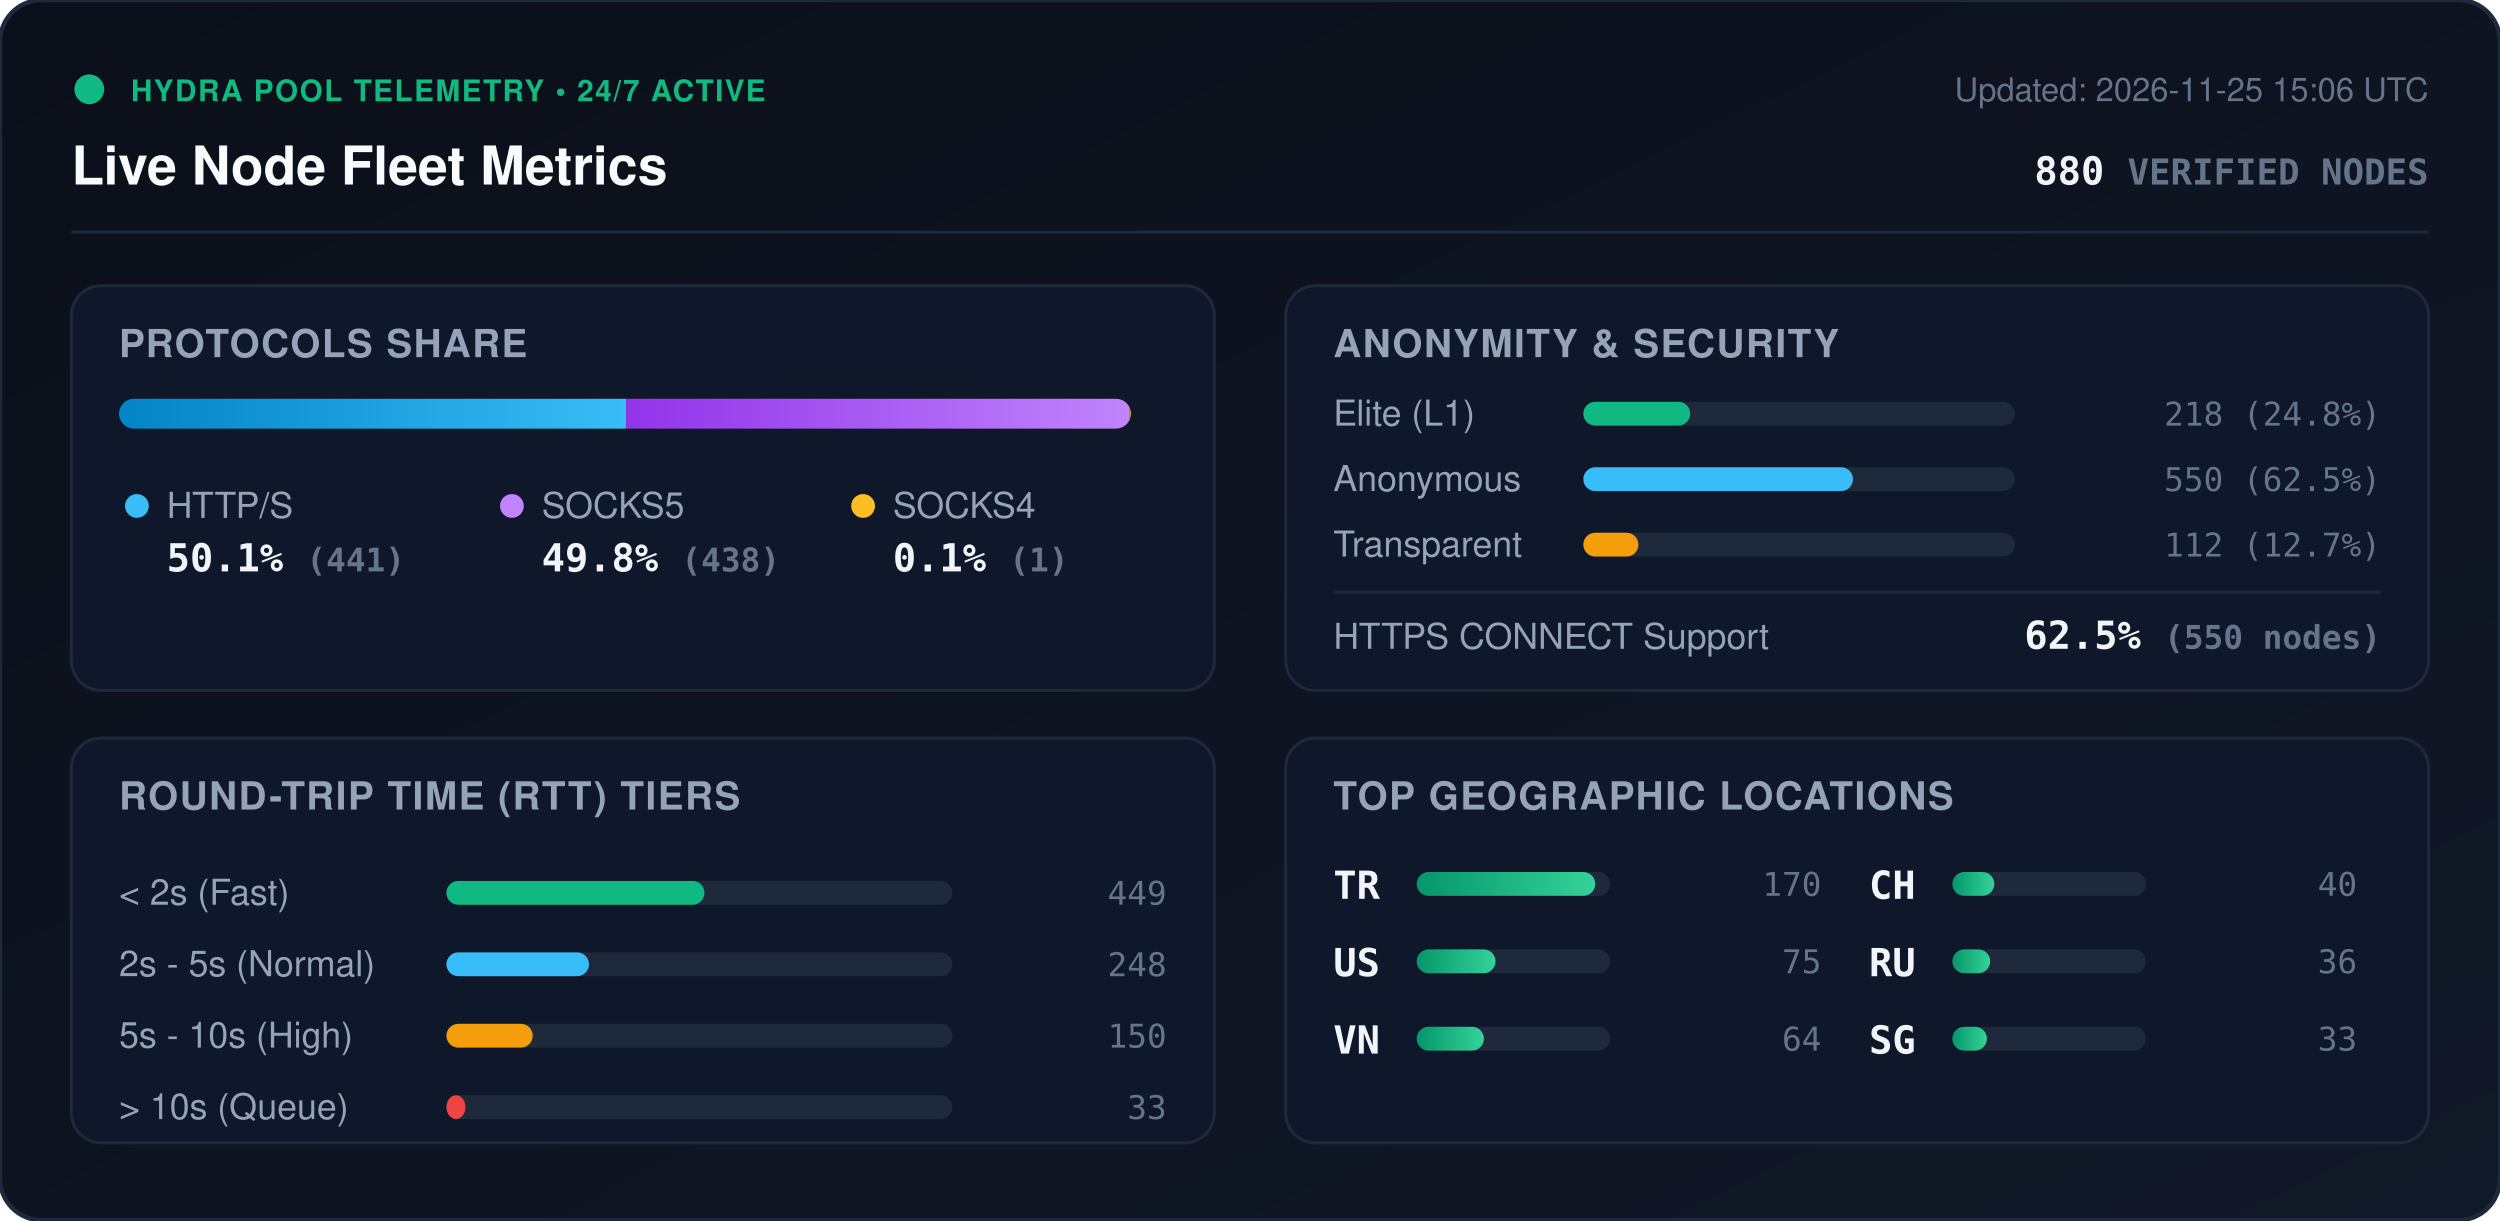
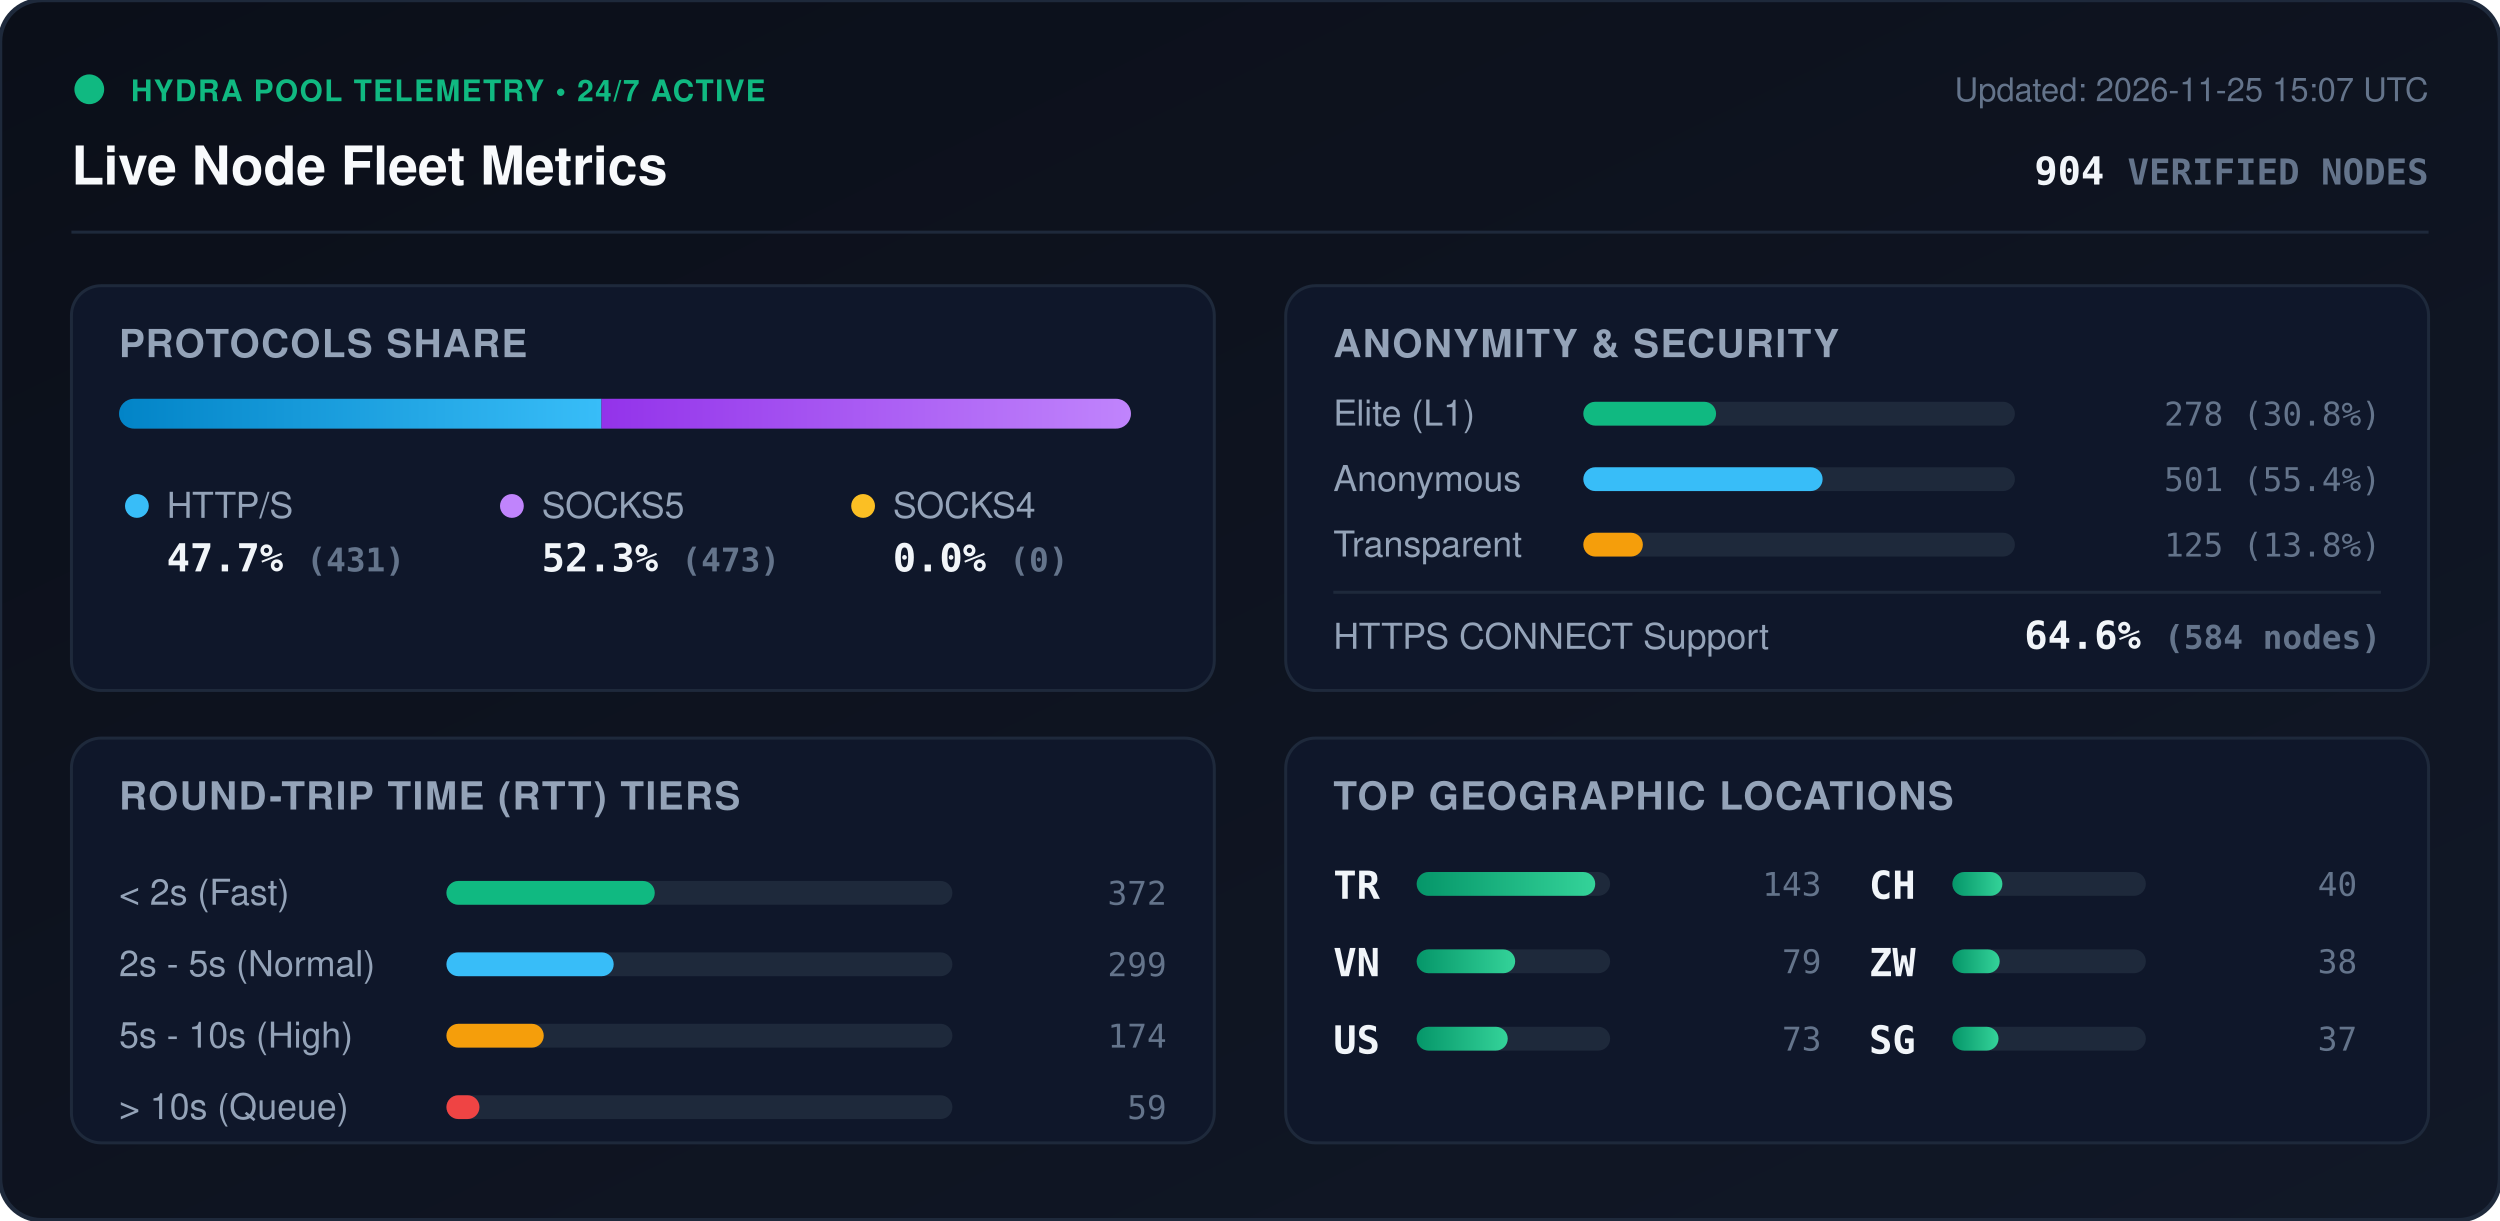
<svg xmlns="http://www.w3.org/2000/svg" viewBox="0 0 840 410" width="840" height="410" style="max-width: 100%; height: auto;">
  <defs>
    <linearGradient id="bg" x1="0%" y1="0%" x2="100%" y2="100%">
      <stop offset="0%" stop-color="#0b0f19" />
      <stop offset="100%" stop-color="#111827" />
    </linearGradient>
    <linearGradient id="bar-http" x1="0%" y1="0%" x2="100%" y2="0%">
      <stop offset="0%" stop-color="#0284c7" />
      <stop offset="100%" stop-color="#38bdf8" />
    </linearGradient>
    <linearGradient id="bar-socks5" x1="0%" y1="0%" x2="100%" y2="0%">
      <stop offset="0%" stop-color="#9333ea" />
      <stop offset="100%" stop-color="#c084fc" />
    </linearGradient>
    <linearGradient id="bar-socks4" x1="0%" y1="0%" x2="100%" y2="0%">
      <stop offset="0%" stop-color="#d97706" />
      <stop offset="100%" stop-color="#fbbf24" />
    </linearGradient>
    <linearGradient id="bar-green" x1="0%" y1="0%" x2="100%" y2="0%">
      <stop offset="0%" stop-color="#059669" />
      <stop offset="100%" stop-color="#34d399" />
    </linearGradient>
    <clipPath id="prog-track-clip">
      <rect width="340.0" height="10" rx="5" />
    </clipPath>
    <style>
      .title { font: 700 18px -apple-system, BlinkMacSystemFont, 'Segoe UI', Helvetica, Arial, sans-serif; fill: #f8fafc; }
      .sub { font: 500 11px -apple-system, BlinkMacSystemFont, 'Segoe UI', Helvetica, Arial, sans-serif; fill: #64748b; }
      .section-hdr { font: 600 13px -apple-system, BlinkMacSystemFont, 'Segoe UI', Helvetica, Arial, sans-serif; fill: #94a3b8; letter-spacing: 0.5px; }
      .metric-val { font: 700 13px -apple-system, BlinkMacSystemFont, 'Segoe UI', Helvetica, Arial, sans-serif; fill: #f1f5f9; }
      .metric-lbl { font: 500 12px -apple-system, BlinkMacSystemFont, 'Segoe UI', Helvetica, Arial, sans-serif; fill: #94a3b8; }
      .badge-txt { font: 700 10px -apple-system, BlinkMacSystemFont, 'Segoe UI', Helvetica, Arial, sans-serif; fill: #10b981; letter-spacing: 0.5px; }
      .mono { font-family: ui-monospace, SFMono-Regular, Menlo, Monaco, Consolas, monospace; }
      .pulse { animation: beacon 2s infinite ease-in-out; }
      @keyframes beacon { 0%, 100% { opacity: 1; } 50% { opacity: 0.35; } }
    </style>
  </defs>
  <rect width="840" height="410" rx="14" fill="url(#bg)" stroke="#1e293b" stroke-width="1.5" />
  <g transform="translate(24, 24)">
    <circle cx="6" cy="6" r="5" fill="#10b981" class="pulse" />
    <text x="20" y="10" class="badge-txt">HYDRA POOL TELEMETRY • 24/7 ACTIVE</text>
    <text x="0" y="38" class="title">Live Node Fleet Metrics</text>
-     <text x="792" y="10" text-anchor="end" class="sub">Updated: 2026-11-25 15:06 UTC</text>
-     <text x="792" y="38" text-anchor="end" class="metric-val mono" fill="#38bdf8">880 <tspan font-size="12" fill="#64748b">VERIFIED NODES</tspan>
+     <text x="792" y="10" text-anchor="end" class="sub">Updated: 2026-11-25 15:07 UTC</text>
+     <text x="792" y="38" text-anchor="end" class="metric-val mono" fill="#38bdf8">904 <tspan font-size="12" fill="#64748b">VERIFIED NODES</tspan>
    </text>
  </g>
  <line x1="24" y1="78" x2="816" y2="78" stroke="#1e293b" stroke-width="1" />
  <g transform="translate(24, 96)">
    <rect width="384" height="136" rx="10" fill="#0f172a" stroke="#1e293b" />
    <text x="16" y="24" class="section-hdr">PROTOCOLS SHARE</text>
    <g transform="translate(16, 38)">
      <rect width="340.0" height="10" rx="5" fill="#1e293b" />
      <g clip-path="url(#prog-track-clip)">
-         <rect x="0" width="170.4" height="10" fill="url(#bar-http)" />
-         <rect x="170.4" width="169.2" height="10" fill="url(#bar-socks5)" />
-         <rect x="339.6" width="0.4" height="10" fill="url(#bar-socks4)" />
+         <rect x="0" width="162.1" height="10" fill="url(#bar-http)" />
+         <rect x="162.1" width="177.9" height="10" fill="url(#bar-socks5)" />
+         <rect x="340.0" width="0.0" height="10" fill="url(#bar-socks4)" />
      </g>
    </g>
    <g transform="translate(16, 68)">
      <circle cx="6" cy="6" r="4" fill="#38bdf8" />
      <text x="16" y="10" class="metric-lbl">HTTP/S</text>
-       <text x="16" y="28" class="metric-val mono">50.1% <tspan font-size="11" fill="#64748b">(441)</tspan>
+       <text x="16" y="28" class="metric-val mono">47.7% <tspan font-size="11" fill="#64748b">(431)</tspan>
      </text>
      <circle cx="132" cy="6" r="4" fill="#c084fc" />
      <text x="142" y="10" class="metric-lbl">SOCKS5</text>
-       <text x="142" y="28" class="metric-val mono">49.8% <tspan font-size="11" fill="#64748b">(438)</tspan>
+       <text x="142" y="28" class="metric-val mono">52.3% <tspan font-size="11" fill="#64748b">(473)</tspan>
      </text>
      <circle cx="250" cy="6" r="4" fill="#fbbf24" />
      <text x="260" y="10" class="metric-lbl">SOCKS4</text>
-       <text x="260" y="28" class="metric-val mono">0.1% <tspan font-size="11" fill="#64748b">(1)</tspan>
+       <text x="260" y="28" class="metric-val mono">0.0% <tspan font-size="11" fill="#64748b">(0)</tspan>
      </text>
    </g>
  </g>
  <g transform="translate(432, 96)">
    <rect width="384" height="136" rx="10" fill="#0f172a" stroke="#1e293b" />
    <text x="16" y="24" class="section-hdr">ANONYMITY &amp; SECURITY</text>
    <text x="16" y="47" class="metric-lbl">Elite (L1)</text>
    <rect x="100" y="39" width="145.0" height="8" rx="4" fill="#1e293b" />
-     <rect x="100" y="39" width="35.9" height="8" rx="4" fill="#10b981" />
-     <text x="368" y="47" text-anchor="end" class="mono sub" fill="#e2e8f0">218 (24.8%)</text>
+     <rect x="100" y="39" width="44.6" height="8" rx="4" fill="#10b981" />
+     <text x="368" y="47" text-anchor="end" class="mono sub" fill="#e2e8f0">278 (30.8%)</text>
    <text x="16" y="69" class="metric-lbl">Anonymous</text>
    <rect x="100" y="61" width="145.0" height="8" rx="4" fill="#1e293b" />
-     <rect x="100" y="61" width="90.6" height="8" rx="4" fill="#38bdf8" />
-     <text x="368" y="69" text-anchor="end" class="mono sub" fill="#e2e8f0">550 (62.5%)</text>
+     <rect x="100" y="61" width="80.4" height="8" rx="4" fill="#38bdf8" />
+     <text x="368" y="69" text-anchor="end" class="mono sub" fill="#e2e8f0">501 (55.4%)</text>
    <text x="16" y="91" class="metric-lbl">Transparent</text>
    <rect x="100" y="83" width="145.0" height="8" rx="4" fill="#1e293b" />
-     <rect x="100" y="83" width="18.5" height="8" rx="4" fill="#f59e0b" />
-     <text x="368" y="91" text-anchor="end" class="mono sub" fill="#e2e8f0">112 (12.7%)</text>
+     <rect x="100" y="83" width="20.0" height="8" rx="4" fill="#f59e0b" />
+     <text x="368" y="91" text-anchor="end" class="mono sub" fill="#e2e8f0">125 (13.8%)</text>
    <line x1="16" y1="103" x2="368" y2="103" stroke="#1e293b" stroke-width="1" />
    <text x="16" y="122" class="metric-lbl">HTTPS CONNECT Support</text>
-     <text x="368" y="122" text-anchor="end" class="metric-val mono" fill="#34d399">62.5% <tspan font-size="11" fill="#64748b">(550 nodes)</tspan>
+     <text x="368" y="122" text-anchor="end" class="metric-val mono" fill="#34d399">64.6% <tspan font-size="11" fill="#64748b">(584 nodes)</tspan>
    </text>
  </g>
  <g transform="translate(24, 248)">
    <rect width="384" height="136" rx="10" fill="#0f172a" stroke="#1e293b" />
    <text x="16" y="24" class="section-hdr">ROUND-TRIP TIME (RTT) TIERS</text>
    <g transform="translate(16, 42)">
      <text x="0" y="14" class="metric-lbl">&lt; 2s (Fast)</text>
      <rect x="110" y="6" width="170" height="8" rx="4" fill="#1e293b" />
-       <rect x="110" y="6" width="86.7" height="8" rx="4" fill="#10b981" />
-       <text x="352" y="14" text-anchor="end" class="mono sub">449</text>
+       <rect x="110" y="6" width="70.0" height="8" rx="4" fill="#10b981" />
+       <text x="352" y="14" text-anchor="end" class="mono sub">372</text>
      <text x="0" y="38" class="metric-lbl">2s - 5s (Normal)</text>
      <rect x="110" y="30" width="170" height="8" rx="4" fill="#1e293b" />
-       <rect x="110" y="30" width="47.9" height="8" rx="4" fill="#38bdf8" />
-       <text x="352" y="38" text-anchor="end" class="mono sub">248</text>
+       <rect x="110" y="30" width="56.2" height="8" rx="4" fill="#38bdf8" />
+       <text x="352" y="38" text-anchor="end" class="mono sub">299</text>
      <text x="0" y="62" class="metric-lbl">5s - 10s (High)</text>
      <rect x="110" y="54" width="170" height="8" rx="4" fill="#1e293b" />
-       <rect x="110" y="54" width="29.0" height="8" rx="4" fill="#f59e0b" />
-       <text x="352" y="62" text-anchor="end" class="mono sub">150</text>
+       <rect x="110" y="54" width="32.7" height="8" rx="4" fill="#f59e0b" />
+       <text x="352" y="62" text-anchor="end" class="mono sub">174</text>
      <text x="0" y="86" class="metric-lbl">&gt; 10s (Queue)</text>
      <rect x="110" y="78" width="170" height="8" rx="4" fill="#1e293b" />
-       <rect x="110" y="78" width="6.4" height="8" rx="4" fill="#ef4444" />
-       <text x="352" y="86" text-anchor="end" class="mono sub">33</text>
+       <rect x="110" y="78" width="11.1" height="8" rx="4" fill="#ef4444" />
+       <text x="352" y="86" text-anchor="end" class="mono sub">59</text>
    </g>
  </g>
  <g transform="translate(432, 248)">
    <rect width="384" height="136" rx="10" fill="#0f172a" stroke="#1e293b" />
    <text x="16" y="24" class="section-hdr">TOP GEOGRAPHIC LOCATIONS</text>
    <g transform="translate(16, 42)">
      <g transform="translate(0, 0)">
        <text x="0" y="12" class="mono metric-val" font-size="12">TR</text>
        <rect x="28" y="3" width="65" height="8" rx="4" fill="#1e293b" />
        <rect x="28" y="3" width="60.0" height="8" rx="4" fill="url(#bar-green)" />
-         <text x="164" y="11" text-anchor="end" class="mono sub">170</text>
+         <text x="164" y="11" text-anchor="end" class="mono sub">143</text>
      </g>
      <g transform="translate(0, 26)">
+         <text x="0" y="12" class="mono metric-val" font-size="12">VN</text>
+         <rect x="28" y="3" width="65" height="8" rx="4" fill="#1e293b" />
+         <rect x="28" y="3" width="33.1" height="8" rx="4" fill="url(#bar-green)" />
+         <text x="164" y="11" text-anchor="end" class="mono sub">79</text>
+       </g>
+       <g transform="translate(0, 52)">
        <text x="0" y="12" class="mono metric-val" font-size="12">US</text>
        <rect x="28" y="3" width="65" height="8" rx="4" fill="#1e293b" />
-         <rect x="28" y="3" width="26.5" height="8" rx="4" fill="url(#bar-green)" />
-         <text x="164" y="11" text-anchor="end" class="mono sub">75</text>
-       </g>
-       <g transform="translate(0, 52)">
-         <text x="0" y="12" class="mono metric-val" font-size="12">VN</text>
-         <rect x="28" y="3" width="65" height="8" rx="4" fill="#1e293b" />
-         <rect x="28" y="3" width="22.6" height="8" rx="4" fill="url(#bar-green)" />
-         <text x="164" y="11" text-anchor="end" class="mono sub">64</text>
+         <rect x="28" y="3" width="30.6" height="8" rx="4" fill="url(#bar-green)" />
+         <text x="164" y="11" text-anchor="end" class="mono sub">73</text>
      </g>
      <g transform="translate(180, 0)">
        <text x="0" y="12" class="mono metric-val" font-size="12">CH</text>
        <rect x="28" y="3" width="65" height="8" rx="4" fill="#1e293b" />
-         <rect x="28" y="3" width="14.1" height="8" rx="4" fill="url(#bar-green)" />
+         <rect x="28" y="3" width="16.8" height="8" rx="4" fill="url(#bar-green)" />
        <text x="164" y="11" text-anchor="end" class="mono sub">40</text>
      </g>
      <g transform="translate(180, 26)">
-         <text x="0" y="12" class="mono metric-val" font-size="12">RU</text>
+         <text x="0" y="12" class="mono metric-val" font-size="12">ZW</text>
        <rect x="28" y="3" width="65" height="8" rx="4" fill="#1e293b" />
-         <rect x="28" y="3" width="12.7" height="8" rx="4" fill="url(#bar-green)" />
-         <text x="164" y="11" text-anchor="end" class="mono sub">36</text>
+         <rect x="28" y="3" width="15.9" height="8" rx="4" fill="url(#bar-green)" />
+         <text x="164" y="11" text-anchor="end" class="mono sub">38</text>
      </g>
      <g transform="translate(180, 52)">
        <text x="0" y="12" class="mono metric-val" font-size="12">SG</text>
        <rect x="28" y="3" width="65" height="8" rx="4" fill="#1e293b" />
-         <rect x="28" y="3" width="11.6" height="8" rx="4" fill="url(#bar-green)" />
-         <text x="164" y="11" text-anchor="end" class="mono sub">33</text>
+         <rect x="28" y="3" width="15.5" height="8" rx="4" fill="url(#bar-green)" />
+         <text x="164" y="11" text-anchor="end" class="mono sub">37</text>
      </g>
    </g>
  </g>
</svg>
